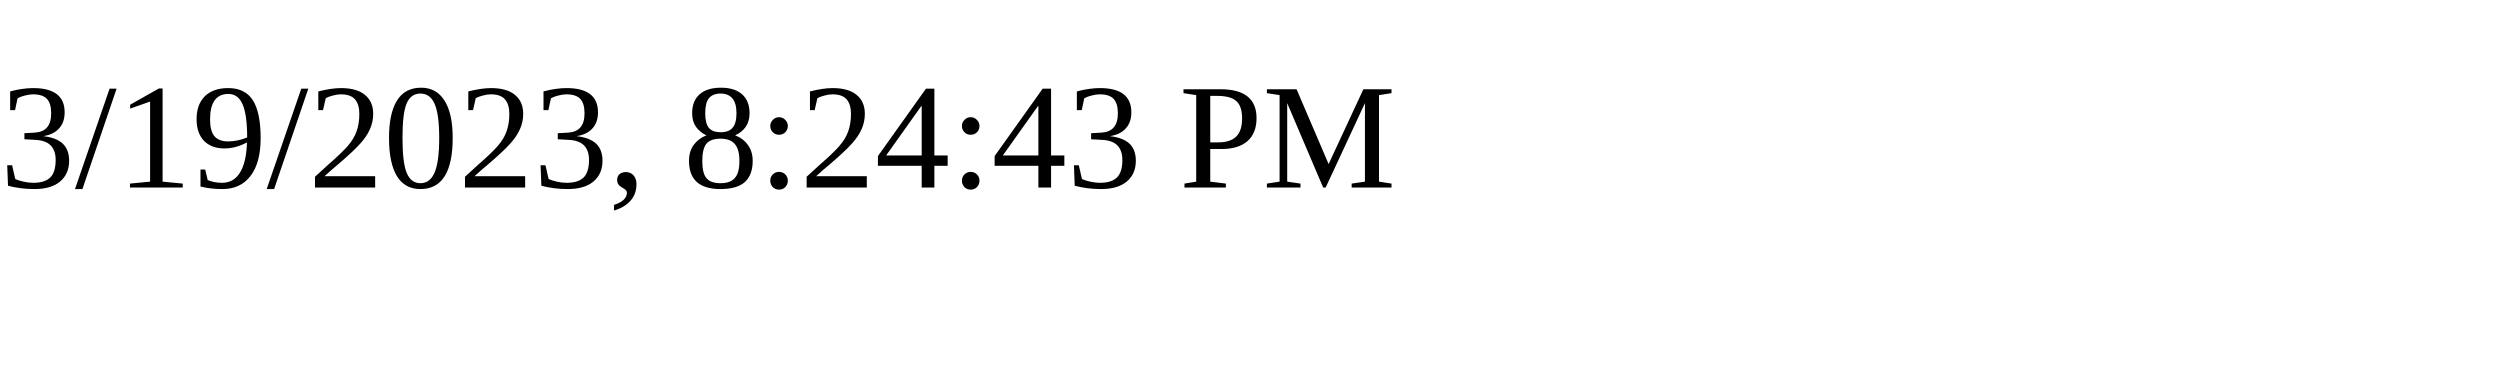
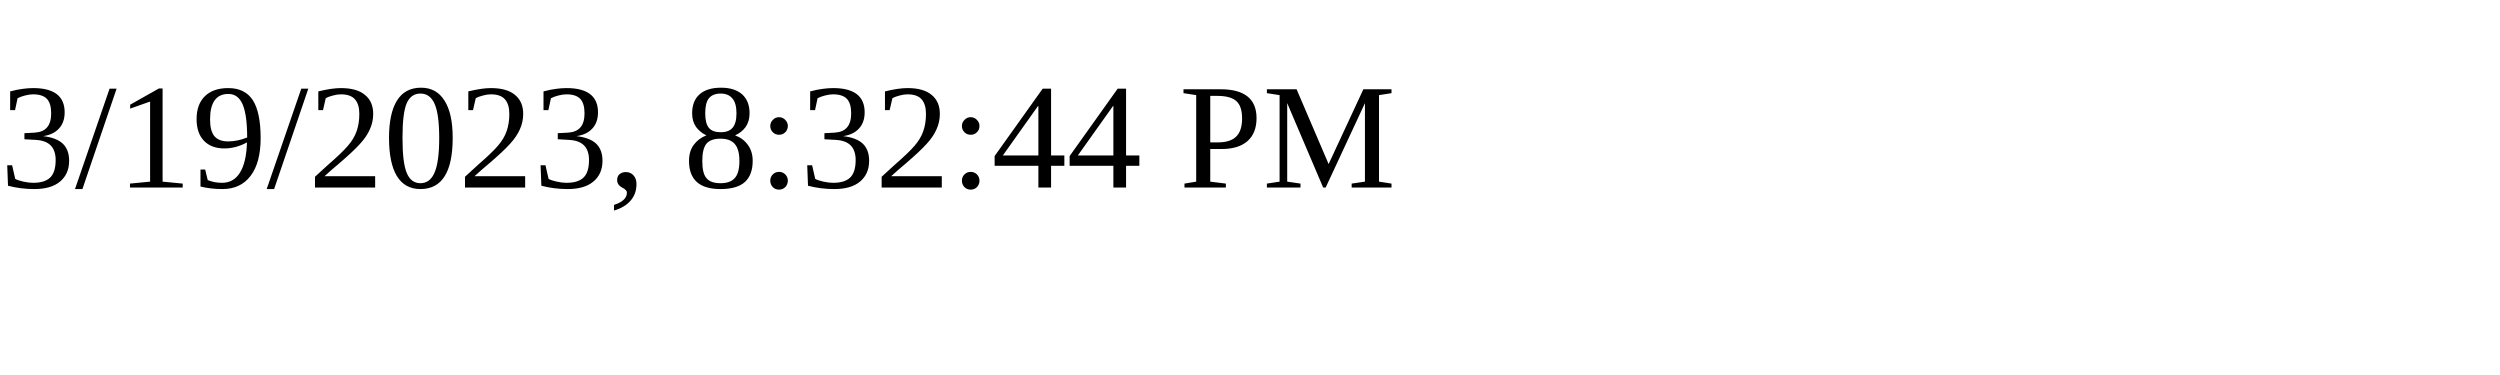
<svg xmlns="http://www.w3.org/2000/svg" height="30" width="200">
-   <text x="0" y="15">3/19/2023, 8:24:43 PM</text>
+   <text x="0" y="15">3/19/2023, 8:32:44 PM</text>
</svg>
